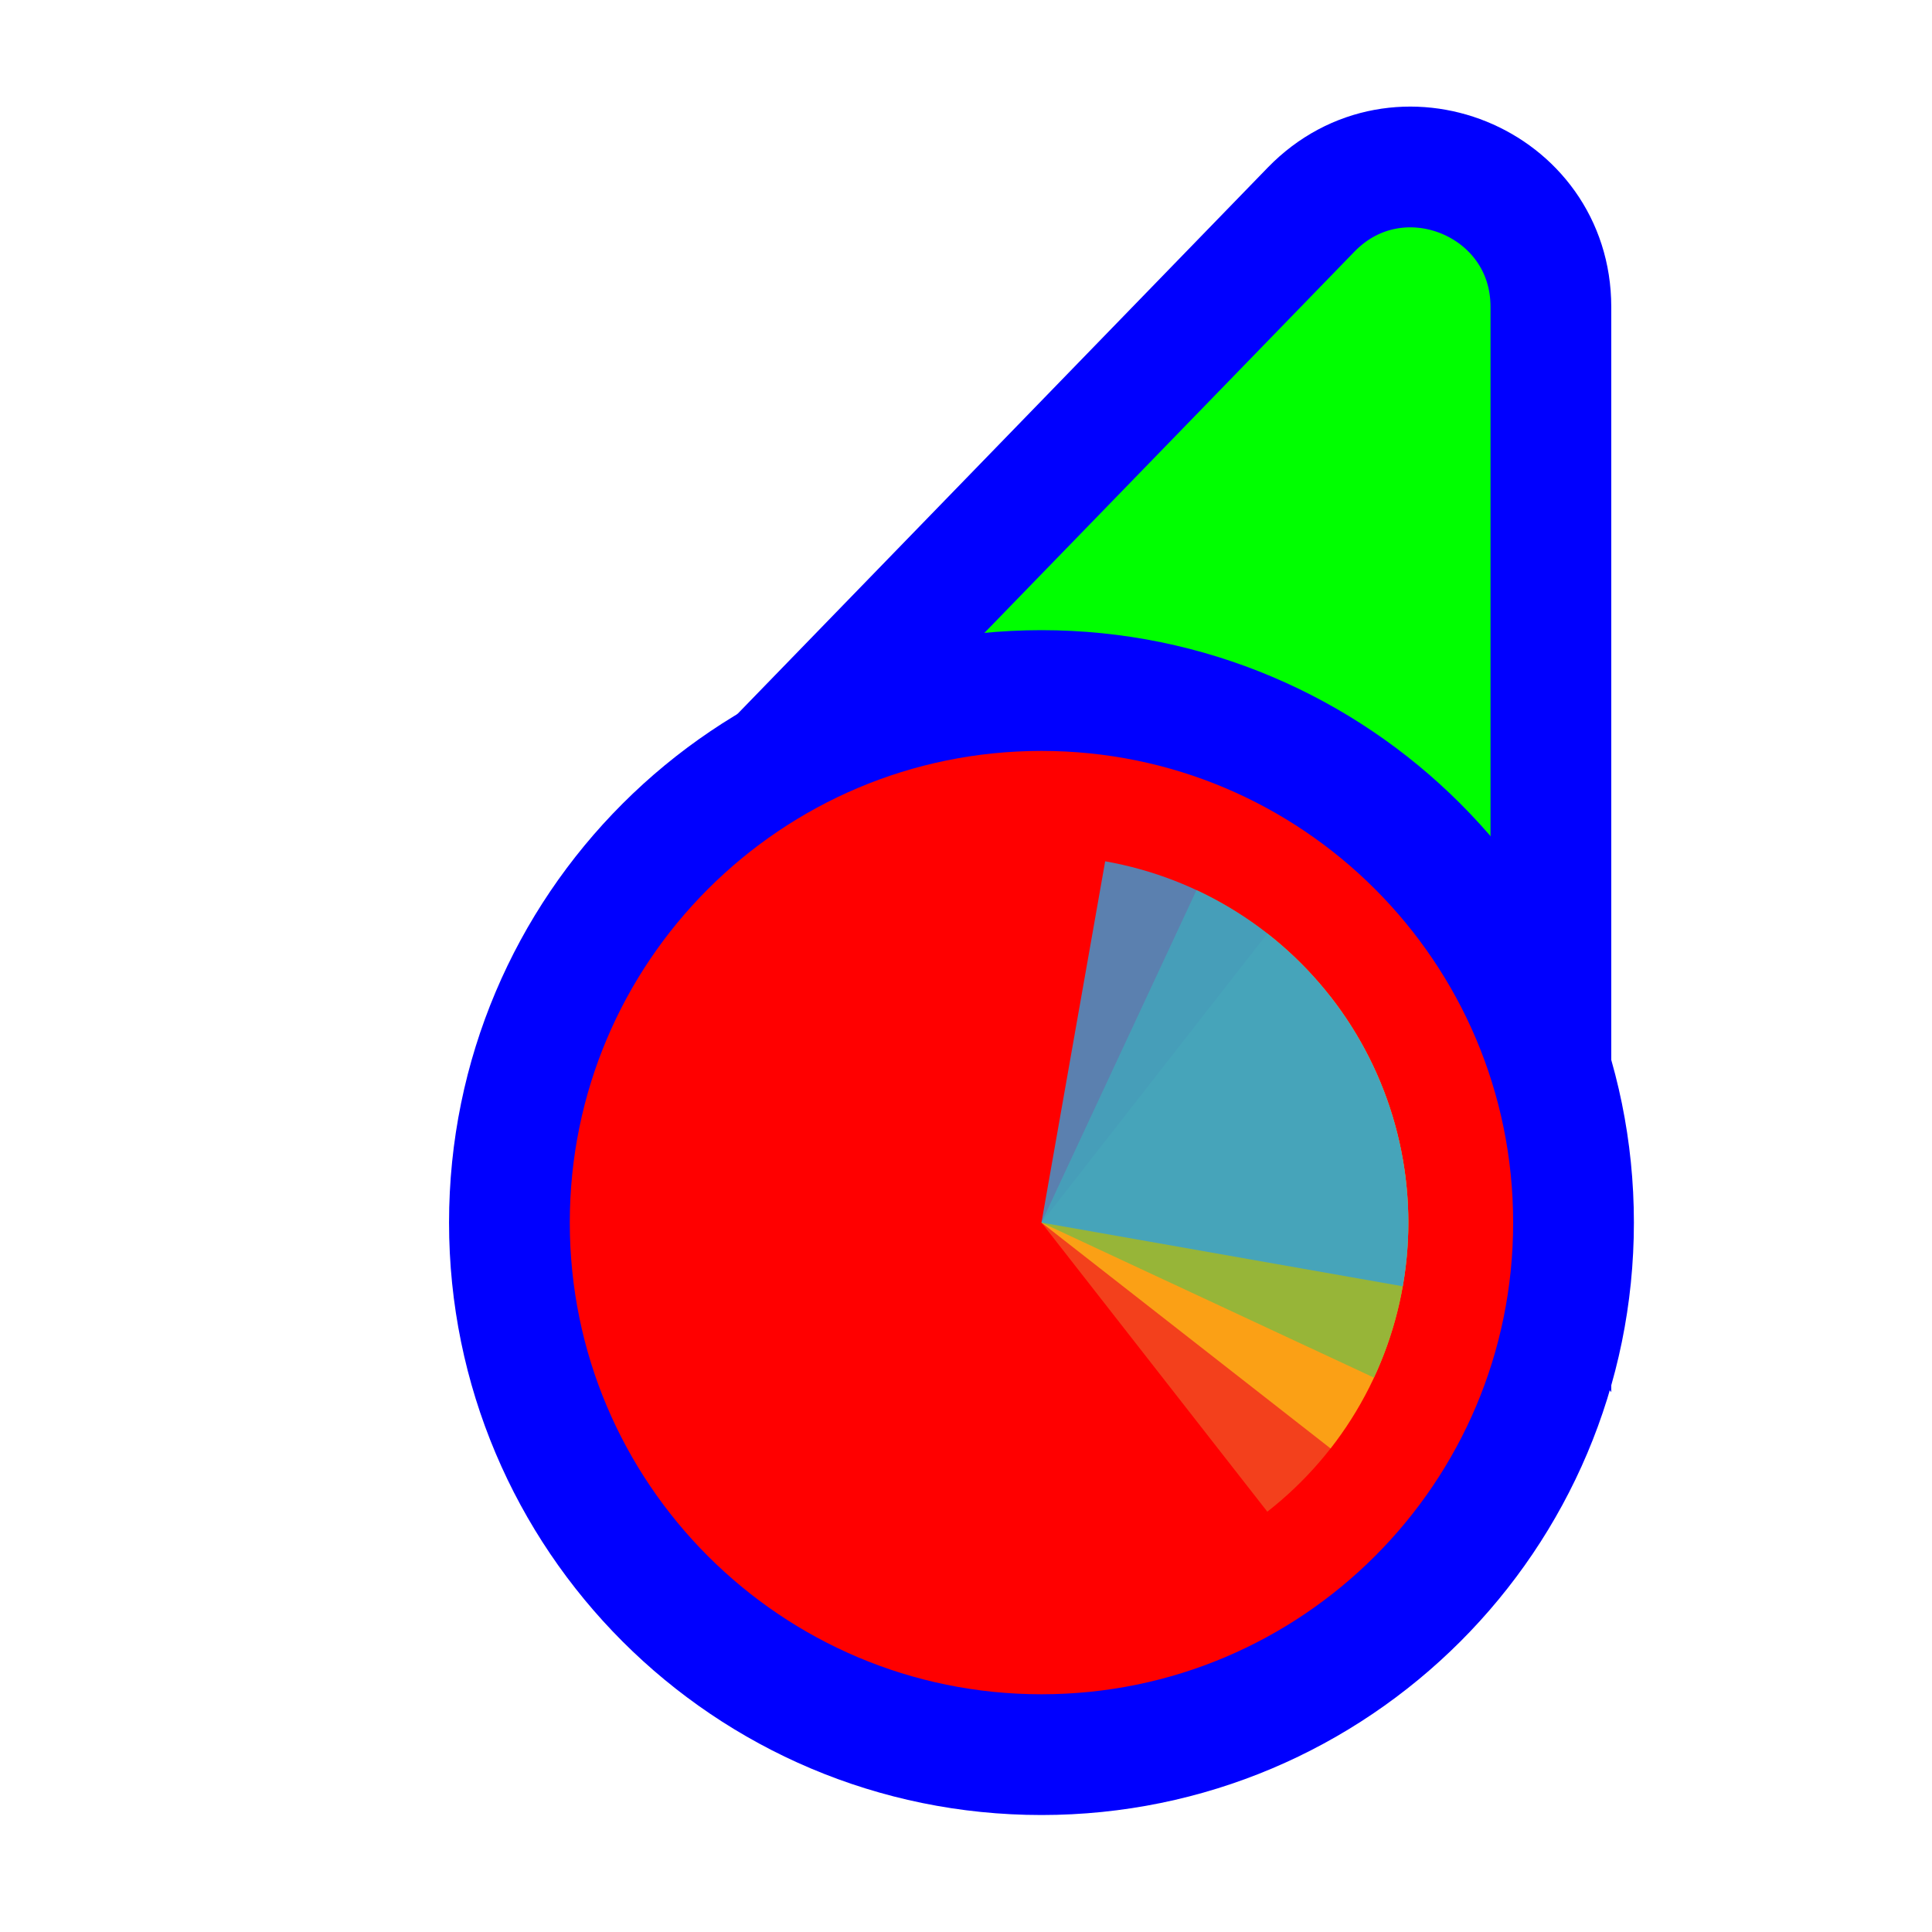
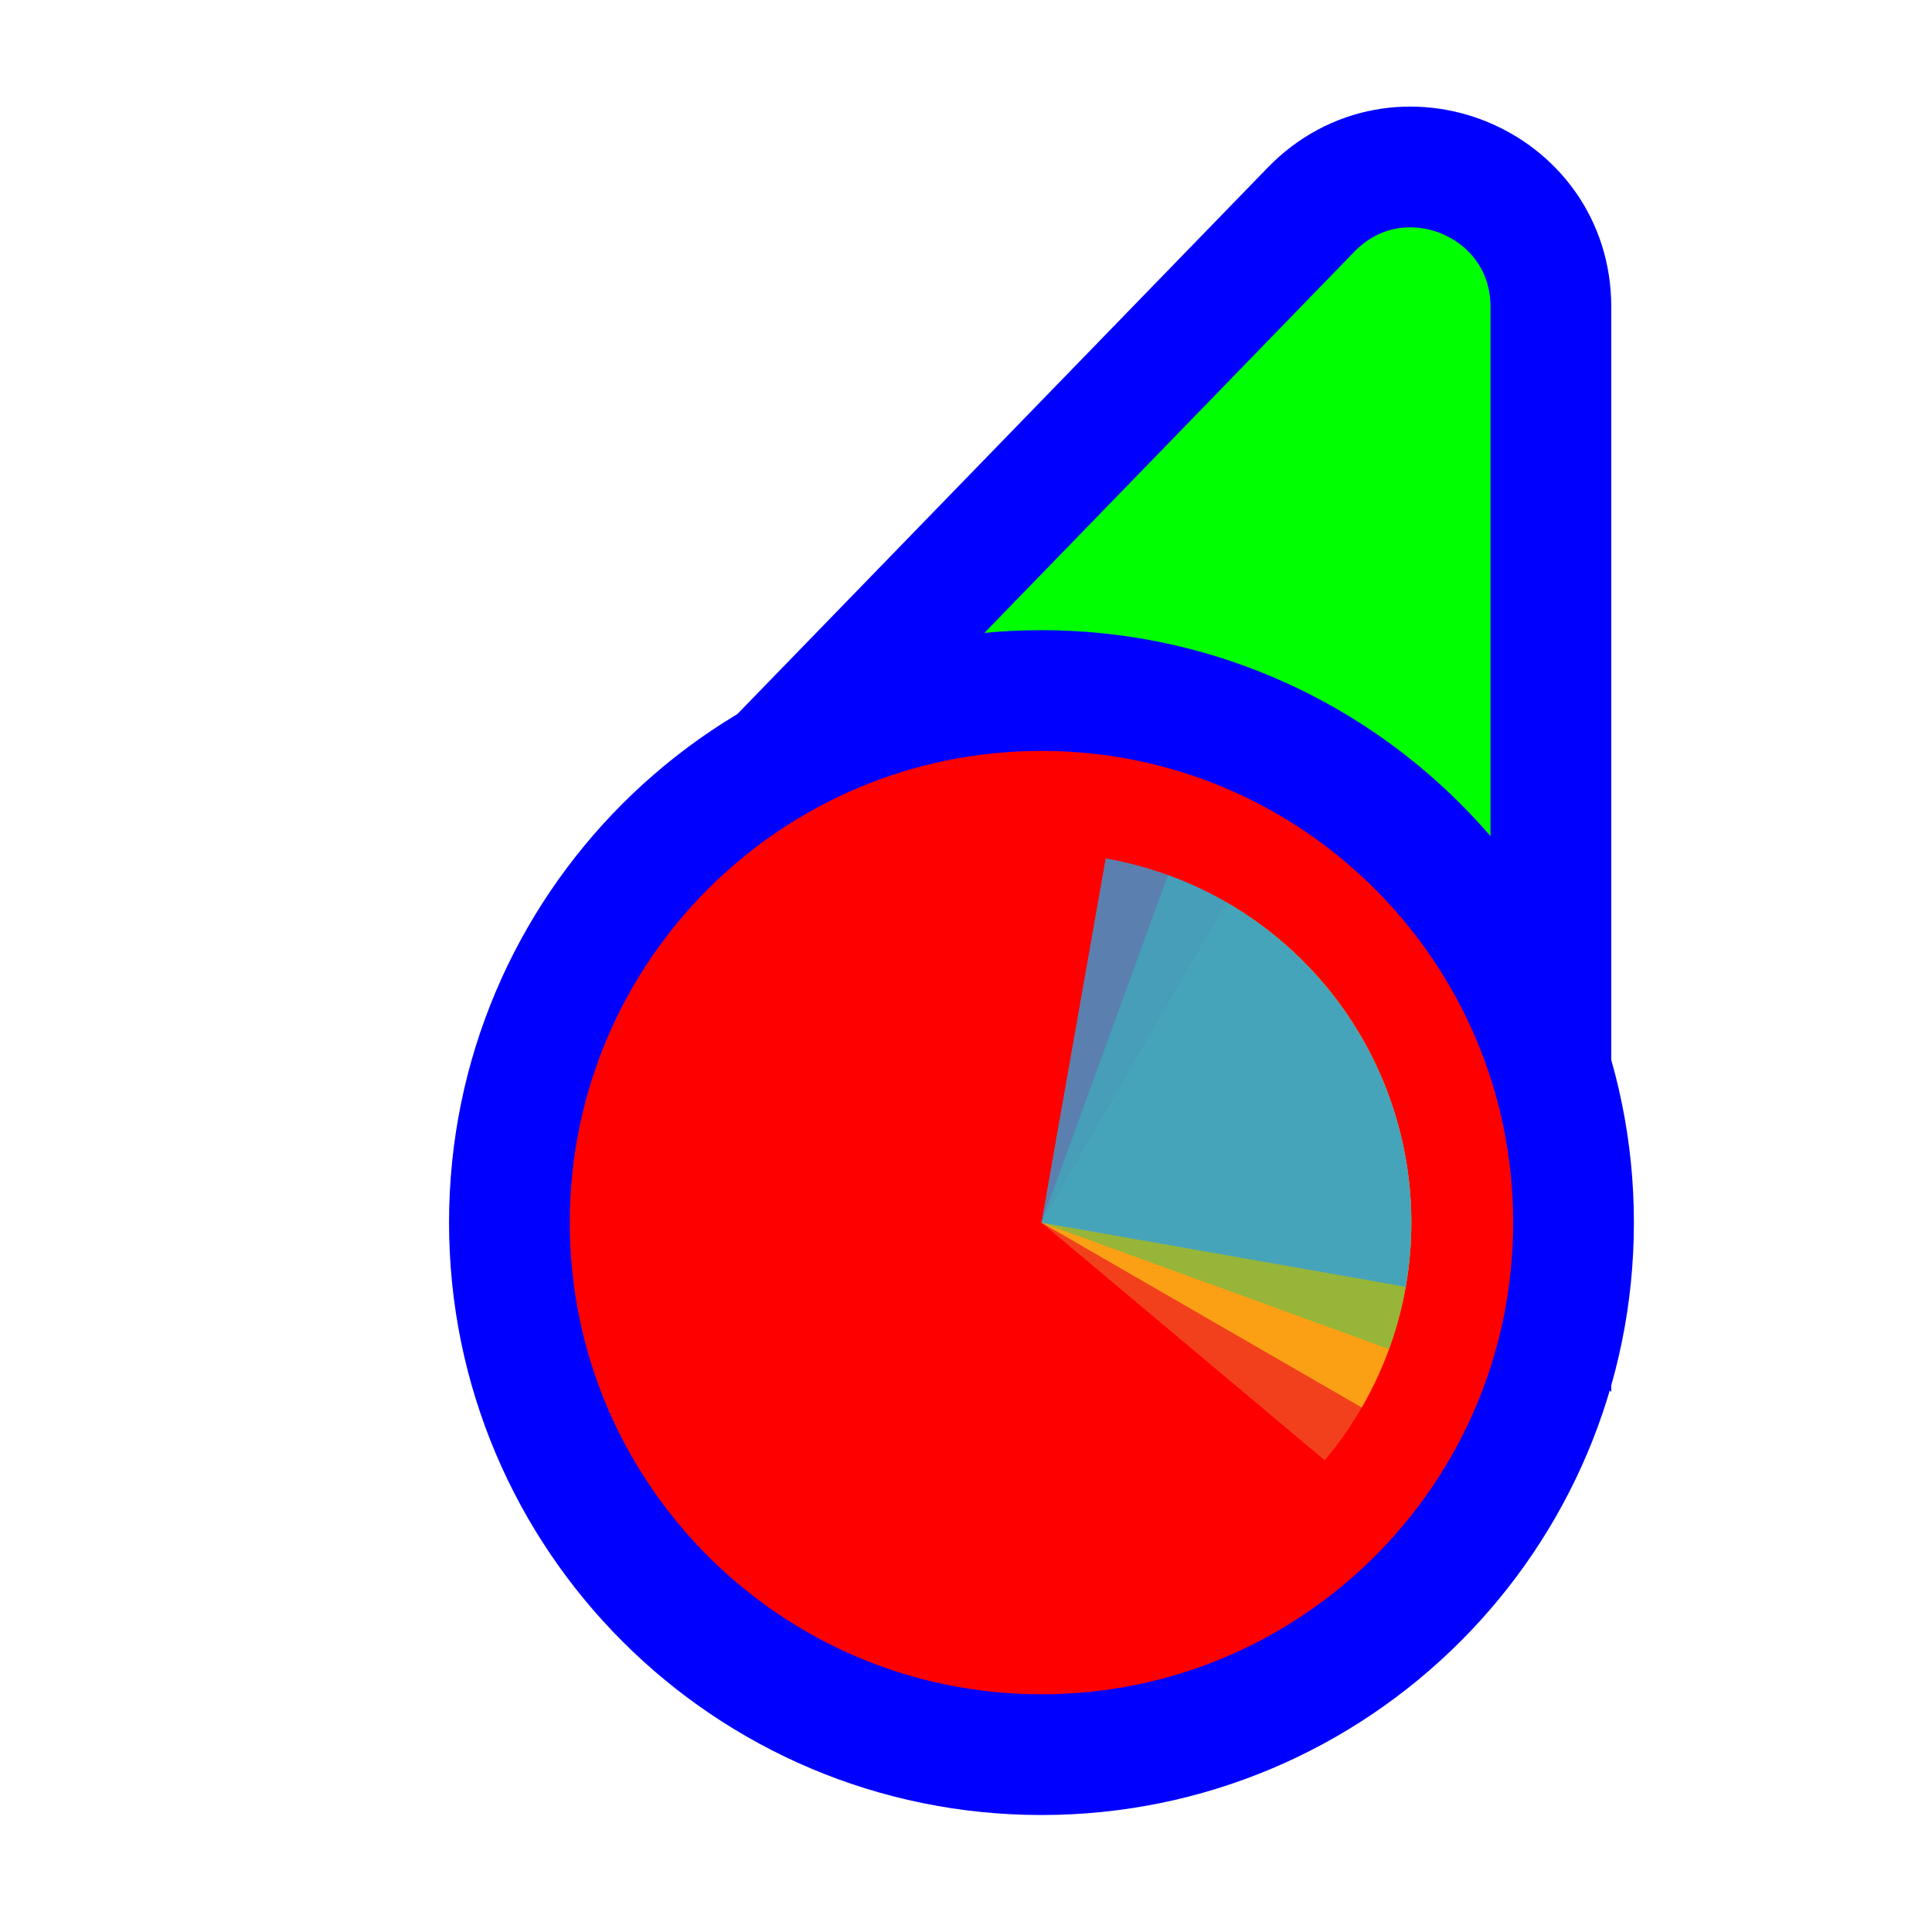
<svg xmlns="http://www.w3.org/2000/svg" width="256" height="256" viewBox="0 0 256 256" fill="none">
  <path d="M114.731 109.497L93.87 110.056L108.404 95.08L173.724 27.777C185.296 15.854 205.5 24.046 205.5 40.662L205.5 134.895L205.5 160.434L190.195 139.989L166.335 108.115L114.731 109.497Z" fill="#00FF00" stroke="#0000FF" stroke-width="16" />
-   <circle cx="62" cy="62" r="70.5" transform="matrix(-1 0 0 1 200 100)" fill="#FF0000" stroke="#0000FF" stroke-width="16" />
-   <path d="M176.307 132.072L138 162L167.928 200.307C172.958 196.376 177.166 191.494 180.309 185.938C183.453 180.382 185.471 174.261 186.249 167.925C187.027 161.589 186.55 155.161 184.844 149.01C183.138 142.858 180.237 137.103 176.307 132.072Z" fill="#F05024" fill-opacity="0.8" />
-   <path d="M176.306 191.928L138 162L167.928 123.694C172.959 127.624 177.166 132.507 180.309 138.063C183.453 143.619 185.471 149.74 186.249 156.076C187.027 162.412 186.549 168.84 184.843 174.991C183.137 181.143 180.236 186.898 176.306 191.928Z" fill="#FCB813" fill-opacity="0.8" />
-   <path d="M158.544 117.943L138 162L182.057 182.544C184.754 176.759 186.286 170.498 186.565 164.121C186.843 157.743 185.863 151.373 183.68 145.374C181.496 139.376 178.153 133.866 173.84 129.159C169.527 124.452 164.33 120.641 158.544 117.943Z" fill="#7EBA41" fill-opacity="0.8" />
-   <path d="M185.873 170.441L138 162L146.441 114.127C152.728 115.236 158.735 117.572 164.119 121.002C169.503 124.432 174.158 128.889 177.82 134.118C181.481 139.347 184.077 145.246 185.459 151.479C186.84 157.711 186.981 164.155 185.873 170.441Z" fill="#32A0DA" fill-opacity="0.8" />
+   <circle cx="138" cy="162" r="70.5" fill="#FF0000" stroke="#0000FF" stroke-width="16" />
+   <g transform="translate(138 162) scale(0.98)">
+     <path d="M0 0L0 -50A50 50 0 0 1 50 0Z" fill="#F05024" fill-opacity="0.8" transform="rotate(400)" />
+     <path d="M0 0L50 0A50 50 0 0 1 0 50Z" fill="#FCB813" fill-opacity="0.8" transform="rotate(300)" />
+     <path d="M0 0L0 50A50 50 0 0 1 -50 0Z" fill="#7EBA41" fill-opacity="0.8" transform="rotate(200)" />
+     <path d="M0 0L-50 0A50 50 0 0 1 0 -50Z" fill="#32A0DA" fill-opacity="0.8" transform="rotate(100)" />
+   </g>
</svg>
